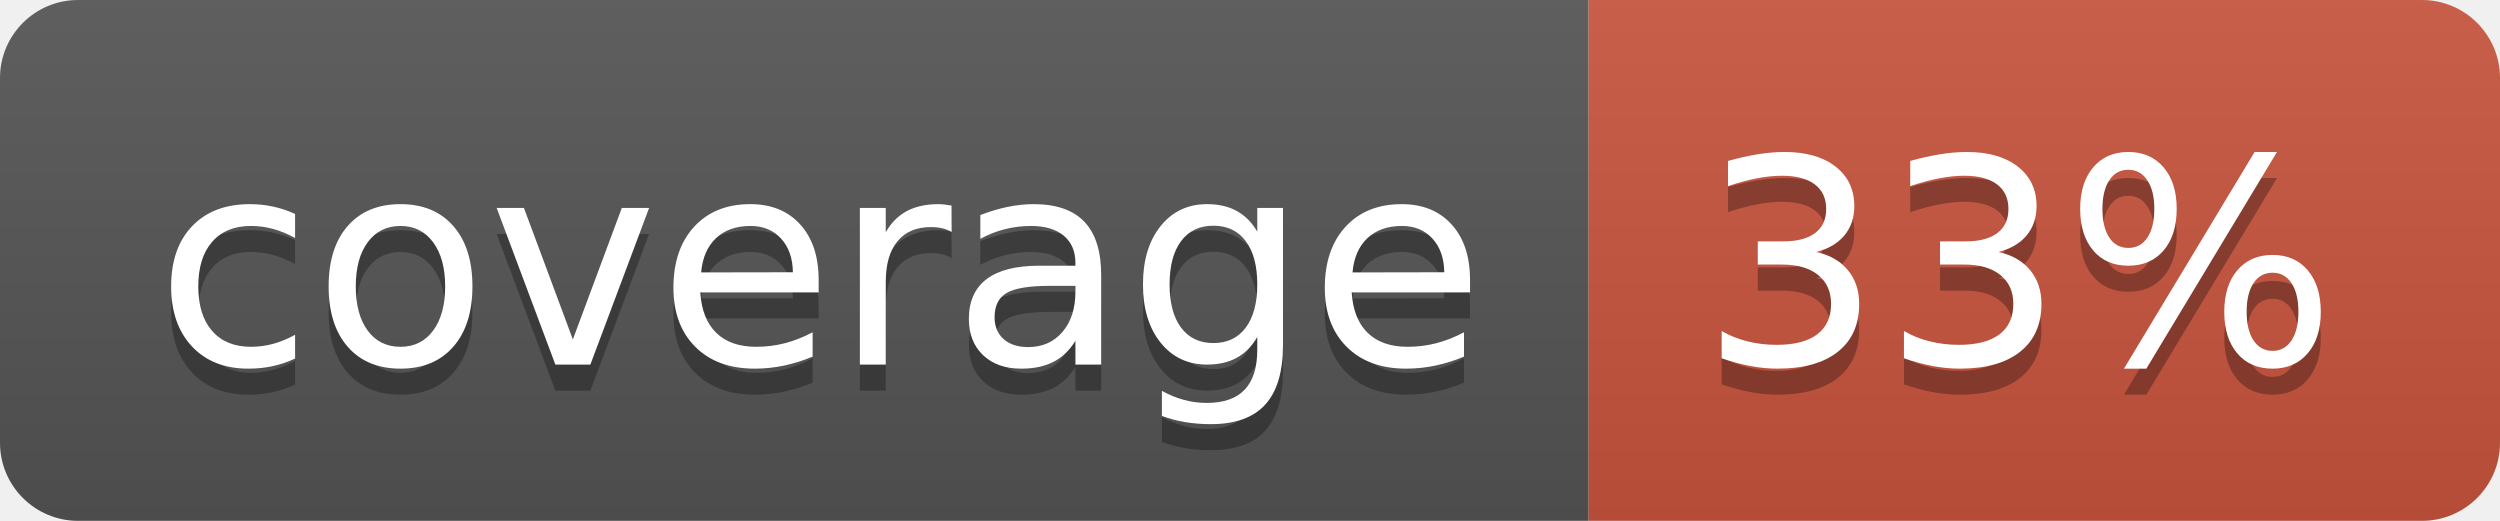
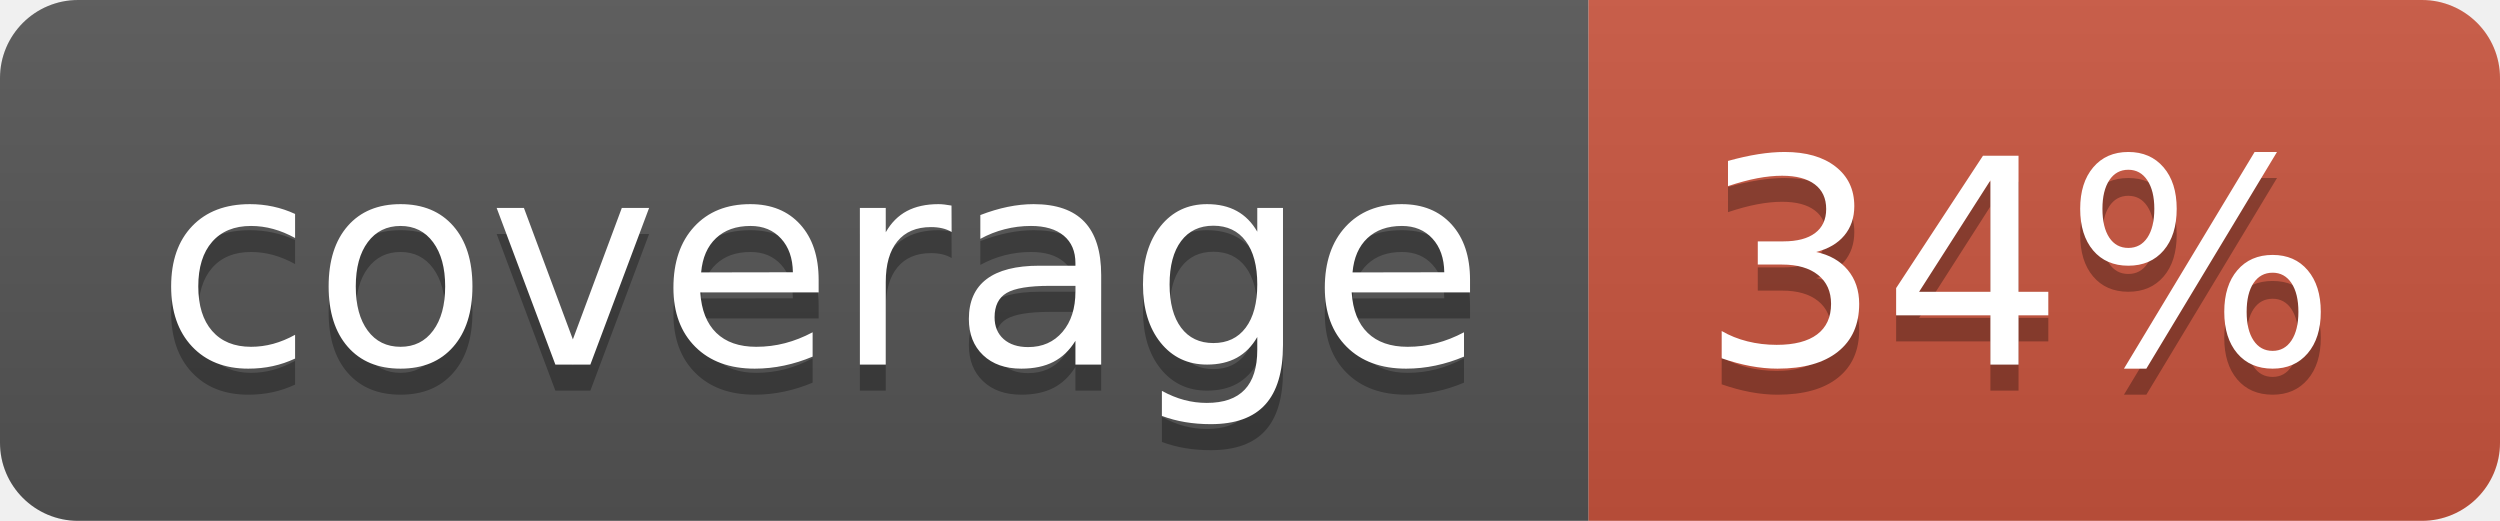
<svg xmlns="http://www.w3.org/2000/svg" width="96" height="20">
  <linearGradient id="b" x2="0" y2="100%">
    <stop offset="0" stop-color="#bbb" stop-opacity=".1" />
    <stop offset="1" stop-opacity=".1" />
  </linearGradient>
  <clipPath id="a">
    <rect width="96" height="20" rx="3" fill="#fff" />
  </clipPath>
  <g clip-path="url(#a)">
    <path fill="#555" d="M0 0h61v20H0z" />
    <path fill="#CA553E" d="M61 0h35v20H61z" />
    <path fill="url(#b)" d="M0 0h96v20H0z" />
  </g>
  <g fill="#fff" text-anchor="middle" font-family="DejaVu Sans,Verdana,Geneva,sans-serif" font-size="110">
    <text x="315" y="150" fill="#010101" fill-opacity=".3" transform="scale(.1)" textLength="510">coverage</text>
    <text x="315" y="140" transform="scale(.1)" textLength="510">coverage</text>
-     <text x="775" y="150" fill="#010101" fill-opacity=".3" transform="scale(.1)" textLength="250">33%</text>
-     <text x="775" y="140" transform="scale(.1)" textLength="250">33%</text>
+     <text x="775" y="150" fill="#010101" fill-opacity=".3" transform="scale(.1)" textLength="250">34%</text>
+     <text x="775" y="140" transform="scale(.1)" textLength="250">34%</text>
  </g>
</svg>
